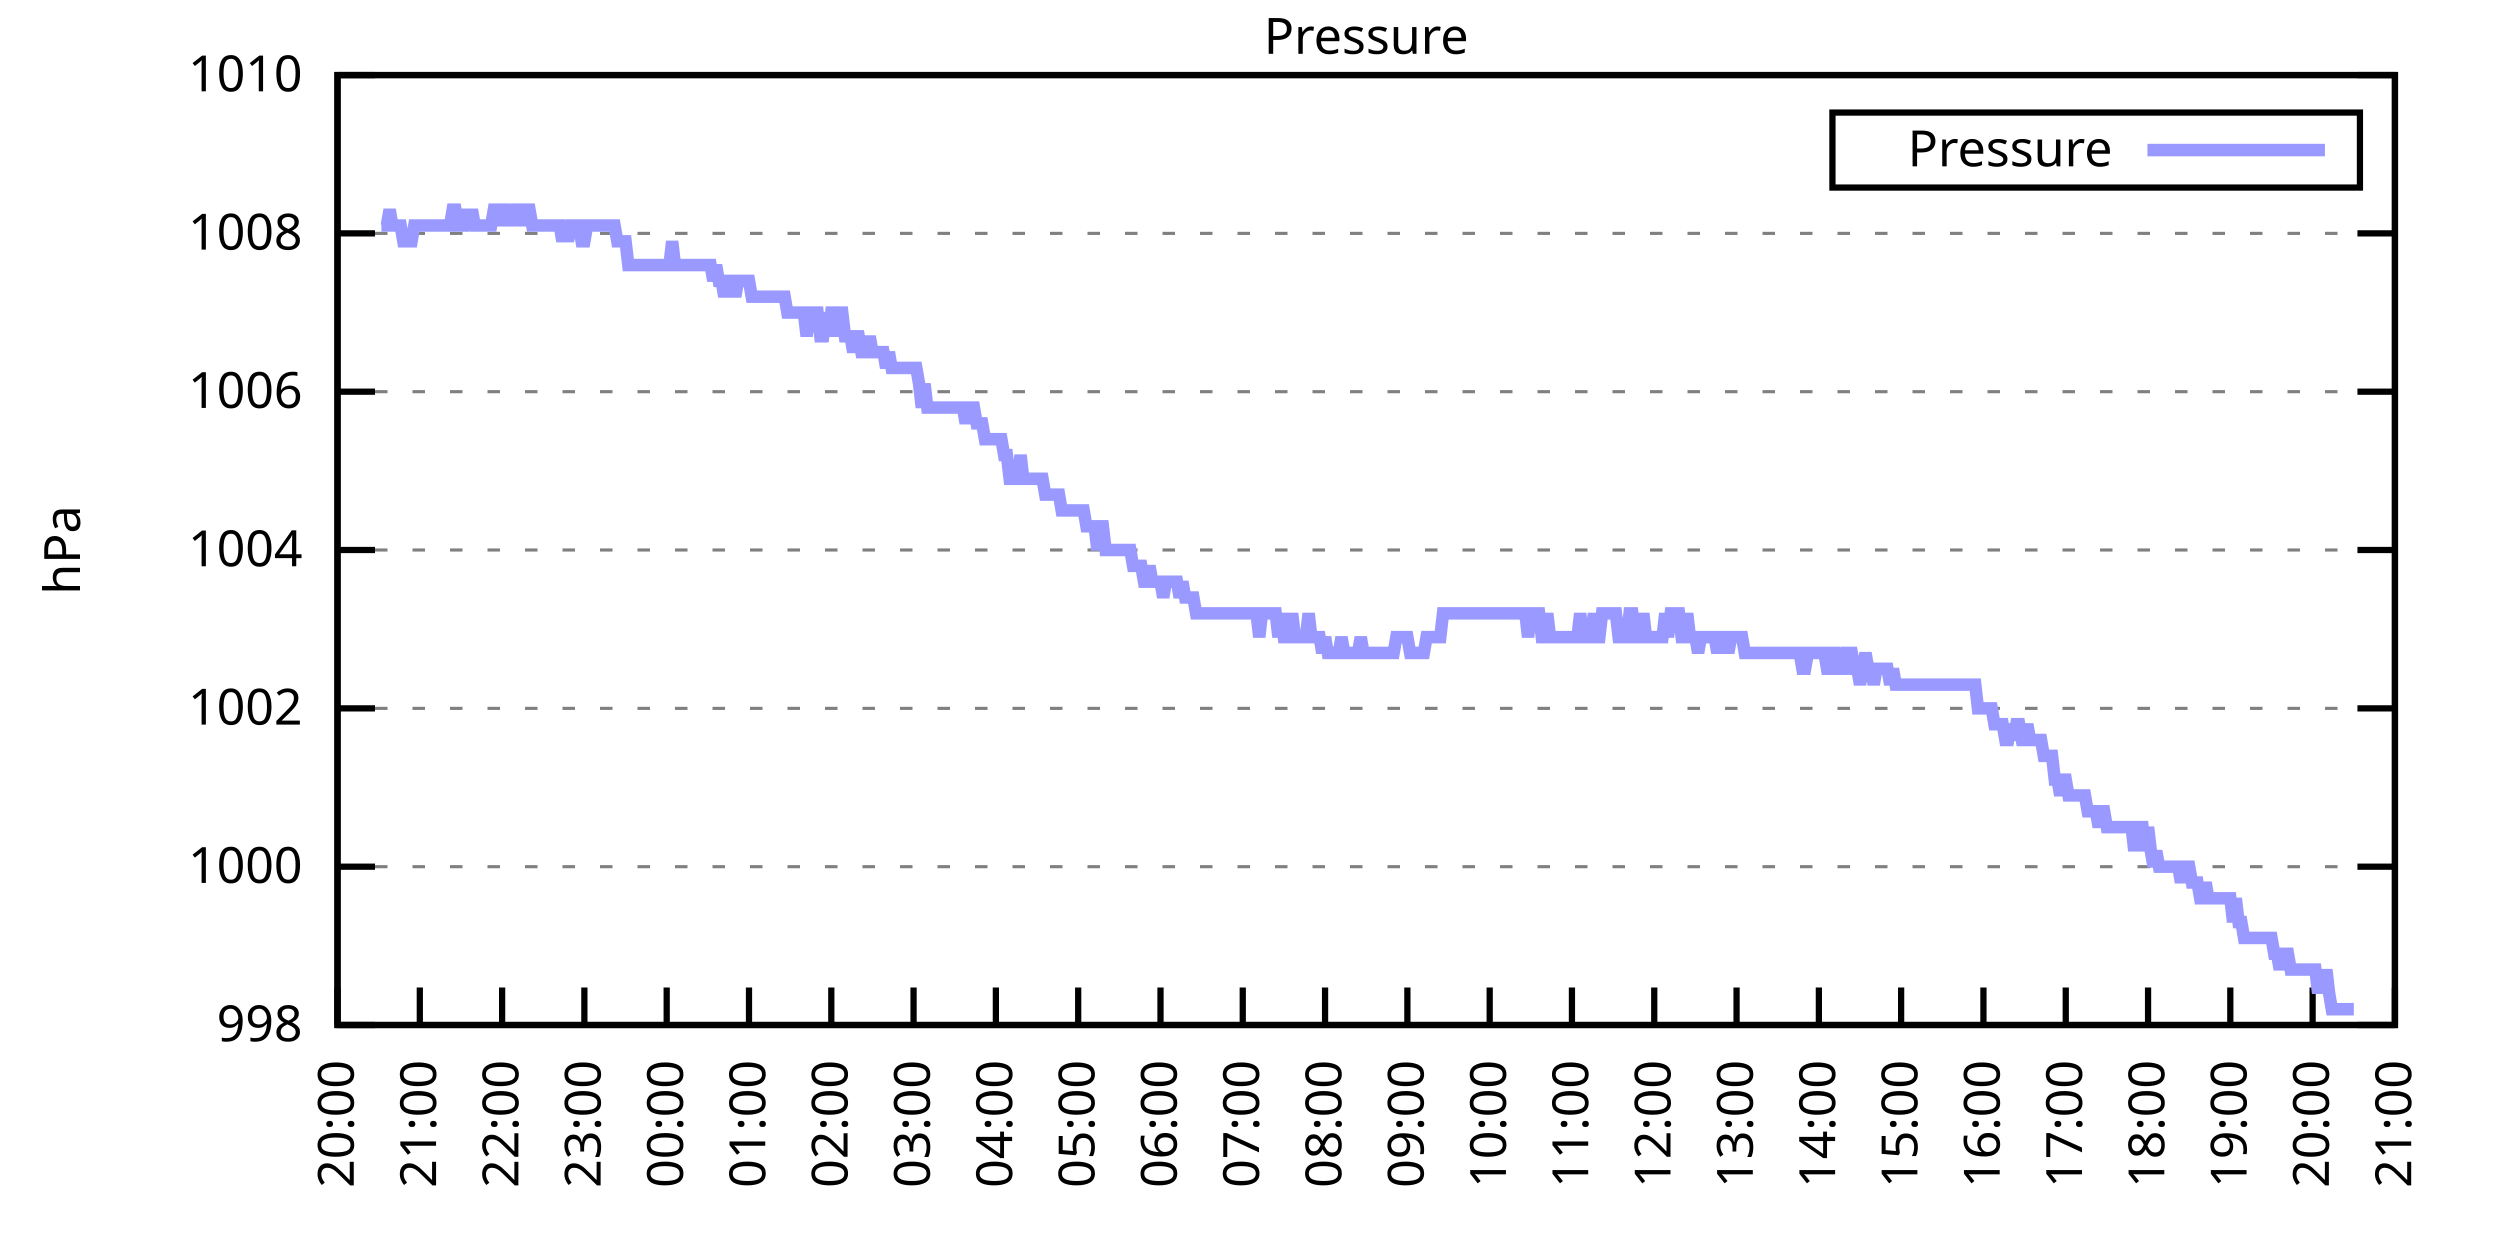
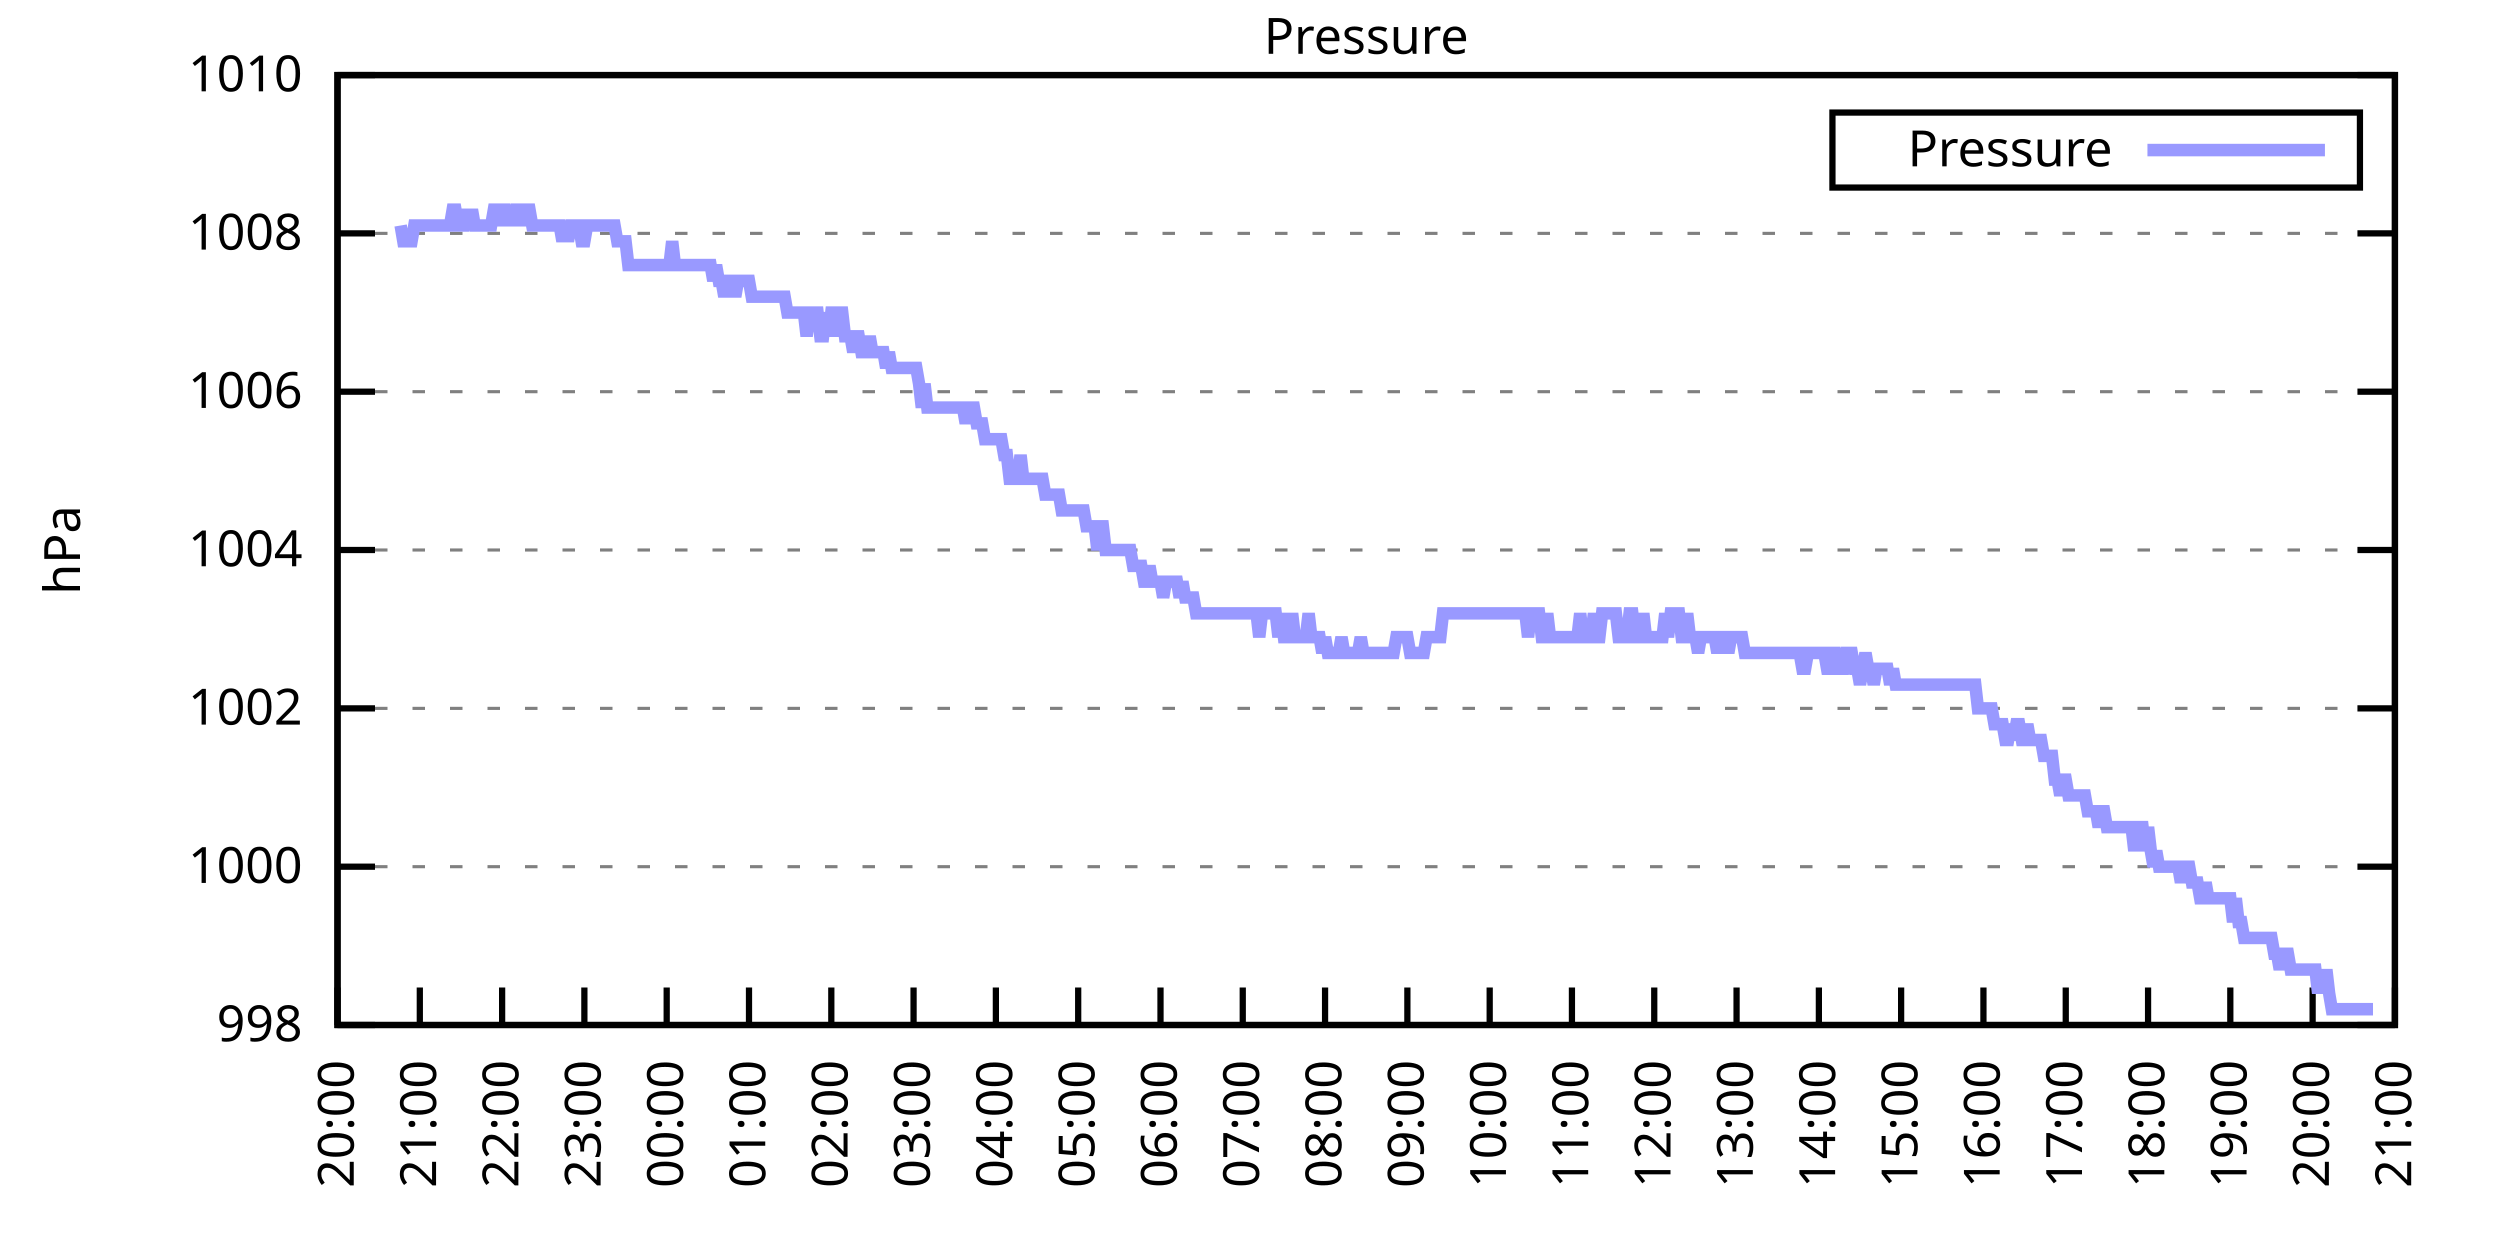
<svg xmlns="http://www.w3.org/2000/svg" xmlns:xlink="http://www.w3.org/1999/xlink" width="400" height="200" viewBox="0 0 400 200">
  <g id="gnuplot_canvas">
    <rect x="0" y="0" width="400" height="200" fill="none" />
    <defs>
      <circle id="gpDot" r="0.5" stroke-width="0.5" stroke="currentColor" />
      <path id="gpPt0" stroke-width="0.333" stroke="currentColor" d="M-1,0 h2 M0,-1 v2" />
      <path id="gpPt1" stroke-width="0.333" stroke="currentColor" d="M-1,-1 L1,1 M1,-1 L-1,1" />
      <path id="gpPt2" stroke-width="0.333" stroke="currentColor" d="M-1,0 L1,0 M0,-1 L0,1 M-1,-1 L1,1 M-1,1 L1,-1" />
      <rect id="gpPt3" stroke-width="0.333" stroke="currentColor" x="-1" y="-1" width="2" height="2" />
      <rect id="gpPt4" stroke-width="0.333" stroke="currentColor" fill="currentColor" x="-1" y="-1" width="2" height="2" />
      <circle id="gpPt5" stroke-width="0.333" stroke="currentColor" cx="0" cy="0" r="1" />
      <use xlink:href="#gpPt5" id="gpPt6" fill="currentColor" stroke="none" />
      <path id="gpPt7" stroke-width="0.333" stroke="currentColor" d="M0,-1.33 L-1.33,0.67 L1.33,0.67 z" />
      <use xlink:href="#gpPt7" id="gpPt8" fill="currentColor" stroke="none" />
      <use xlink:href="#gpPt7" id="gpPt9" stroke="currentColor" transform="rotate(180)" />
      <use xlink:href="#gpPt9" id="gpPt10" fill="currentColor" stroke="none" />
      <use xlink:href="#gpPt3" id="gpPt11" stroke="currentColor" transform="rotate(45)" />
      <use xlink:href="#gpPt11" id="gpPt12" fill="currentColor" stroke="none" />
      <path id="gpPt13" stroke-width="0.333" stroke="currentColor" d="M0,1.330 L1.265,0.411 L0.782,-1.067 L-0.782,-1.076 L-1.265,0.411 z" />
      <use xlink:href="#gpPt13" id="gpPt14" fill="currentColor" stroke="none" />
      <filter id="textbox" filterUnits="objectBoundingBox" x="0" y="0" height="1" width="1">
        <feFlood flood-color="white" flood-opacity="1" result="bgnd" />
        <feComposite in="SourceGraphic" in2="bgnd" operator="atop" />
      </filter>
      <filter id="greybox" filterUnits="objectBoundingBox" x="0" y="0" height="1" width="1">
        <feFlood flood-color="lightgrey" flood-opacity="1" result="grey" />
        <feComposite in="SourceGraphic" in2="grey" operator="atop" />
      </filter>
    </defs>
    <g fill="none" color="white" stroke="currentColor" stroke-width="1.00" stroke-linecap="butt" stroke-linejoin="miter">
</g>
    <g fill="none" color="black" stroke="currentColor" stroke-width="1.00" stroke-linecap="butt" stroke-linejoin="miter">
      <g stroke="none" shape-rendering="crispEdges">
        <polygon fill="rgb(255, 255, 255)" points="54.00,164.00 383.18,164.00 383.18,12.02 54.00,12.02 " />
      </g>
    </g>
    <g fill="none" color="black" stroke="currentColor" stroke-width="1.00" stroke-linecap="butt" stroke-linejoin="miter">
</g>
    <g fill="none" color="black" stroke="black" stroke-width="0.50" stroke-linecap="butt" stroke-linejoin="miter">
</g>
    <g fill="none" color="gray" stroke="currentColor" stroke-width="0.50" stroke-linecap="butt" stroke-linejoin="miter">
      <path stroke="gray" stroke-dasharray="2,4" class="gridline" d="M54.00,164.00 L383.19,164.00  " />
    </g>
    <g fill="none" color="gray" stroke="gray" stroke-width="1.00" stroke-linecap="butt" stroke-linejoin="miter">
</g>
    <g fill="none" color="black" stroke="currentColor" stroke-width="1.00" stroke-linecap="butt" stroke-linejoin="miter">
      <path stroke="black" d="M54.00,164.00 L60.00,164.00 M383.19,164.00 L377.19,164.00  " />
      <g transform="translate(48.40,166.60)" stroke="none" fill="black" font-family="Sans" font-size="8.00" text-anchor="end">
        <text>
          <tspan font-family="Sans"> 998</tspan>
        </text>
      </g>
    </g>
    <g fill="none" color="black" stroke="currentColor" stroke-width="1.00" stroke-linecap="butt" stroke-linejoin="miter">
</g>
    <g fill="none" color="black" stroke="black" stroke-width="0.50" stroke-linecap="butt" stroke-linejoin="miter">
</g>
    <g fill="none" color="gray" stroke="currentColor" stroke-width="0.50" stroke-linecap="butt" stroke-linejoin="miter">
      <path stroke="gray" stroke-dasharray="2,4" class="gridline" d="M54.00,138.67 L383.19,138.67  " />
    </g>
    <g fill="none" color="gray" stroke="gray" stroke-width="1.00" stroke-linecap="butt" stroke-linejoin="miter">
</g>
    <g fill="none" color="black" stroke="currentColor" stroke-width="1.00" stroke-linecap="butt" stroke-linejoin="miter">
      <path stroke="black" d="M54.00,138.67 L60.00,138.67 M383.19,138.67 L377.19,138.67  " />
      <g transform="translate(48.40,141.27)" stroke="none" fill="black" font-family="Sans" font-size="8.00" text-anchor="end">
        <text>
          <tspan font-family="Sans"> 1000</tspan>
        </text>
      </g>
    </g>
    <g fill="none" color="black" stroke="currentColor" stroke-width="1.00" stroke-linecap="butt" stroke-linejoin="miter">
</g>
    <g fill="none" color="black" stroke="black" stroke-width="0.50" stroke-linecap="butt" stroke-linejoin="miter">
</g>
    <g fill="none" color="gray" stroke="currentColor" stroke-width="0.50" stroke-linecap="butt" stroke-linejoin="miter">
      <path stroke="gray" stroke-dasharray="2,4" class="gridline" d="M54.00,113.34 L383.19,113.34  " />
    </g>
    <g fill="none" color="gray" stroke="gray" stroke-width="1.00" stroke-linecap="butt" stroke-linejoin="miter">
</g>
    <g fill="none" color="black" stroke="currentColor" stroke-width="1.00" stroke-linecap="butt" stroke-linejoin="miter">
      <path stroke="black" d="M54.00,113.34 L60.00,113.34 M383.19,113.34 L377.19,113.34  " />
      <g transform="translate(48.40,115.94)" stroke="none" fill="black" font-family="Sans" font-size="8.00" text-anchor="end">
        <text>
          <tspan font-family="Sans"> 1002</tspan>
        </text>
      </g>
    </g>
    <g fill="none" color="black" stroke="currentColor" stroke-width="1.00" stroke-linecap="butt" stroke-linejoin="miter">
</g>
    <g fill="none" color="black" stroke="black" stroke-width="0.50" stroke-linecap="butt" stroke-linejoin="miter">
</g>
    <g fill="none" color="gray" stroke="currentColor" stroke-width="0.50" stroke-linecap="butt" stroke-linejoin="miter">
      <path stroke="gray" stroke-dasharray="2,4" class="gridline" d="M54.00,88.00 L383.19,88.00  " />
    </g>
    <g fill="none" color="gray" stroke="gray" stroke-width="1.00" stroke-linecap="butt" stroke-linejoin="miter">
</g>
    <g fill="none" color="black" stroke="currentColor" stroke-width="1.00" stroke-linecap="butt" stroke-linejoin="miter">
      <path stroke="black" d="M54.00,88.00 L60.00,88.00 M383.19,88.00 L377.19,88.00  " />
      <g transform="translate(48.40,90.60)" stroke="none" fill="black" font-family="Sans" font-size="8.00" text-anchor="end">
        <text>
          <tspan font-family="Sans"> 1004</tspan>
        </text>
      </g>
    </g>
    <g fill="none" color="black" stroke="currentColor" stroke-width="1.00" stroke-linecap="butt" stroke-linejoin="miter">
</g>
    <g fill="none" color="black" stroke="black" stroke-width="0.50" stroke-linecap="butt" stroke-linejoin="miter">
</g>
    <g fill="none" color="gray" stroke="currentColor" stroke-width="0.50" stroke-linecap="butt" stroke-linejoin="miter">
      <path stroke="gray" stroke-dasharray="2,4" class="gridline" d="M54.00,62.67 L383.19,62.67  " />
    </g>
    <g fill="none" color="gray" stroke="gray" stroke-width="1.00" stroke-linecap="butt" stroke-linejoin="miter">
</g>
    <g fill="none" color="black" stroke="currentColor" stroke-width="1.00" stroke-linecap="butt" stroke-linejoin="miter">
      <path stroke="black" d="M54.00,62.67 L60.00,62.67 M383.19,62.67 L377.19,62.67  " />
      <g transform="translate(48.40,65.27)" stroke="none" fill="black" font-family="Sans" font-size="8.00" text-anchor="end">
        <text>
          <tspan font-family="Sans"> 1006</tspan>
        </text>
      </g>
    </g>
    <g fill="none" color="black" stroke="currentColor" stroke-width="1.00" stroke-linecap="butt" stroke-linejoin="miter">
</g>
    <g fill="none" color="black" stroke="black" stroke-width="0.50" stroke-linecap="butt" stroke-linejoin="miter">
</g>
    <g fill="none" color="gray" stroke="currentColor" stroke-width="0.50" stroke-linecap="butt" stroke-linejoin="miter">
      <path stroke="gray" stroke-dasharray="2,4" class="gridline" d="M54.00,37.34 L383.19,37.34  " />
    </g>
    <g fill="none" color="gray" stroke="gray" stroke-width="1.00" stroke-linecap="butt" stroke-linejoin="miter">
</g>
    <g fill="none" color="black" stroke="currentColor" stroke-width="1.00" stroke-linecap="butt" stroke-linejoin="miter">
      <path stroke="black" d="M54.00,37.34 L60.00,37.34 M383.19,37.34 L377.19,37.34  " />
      <g transform="translate(48.40,39.94)" stroke="none" fill="black" font-family="Sans" font-size="8.00" text-anchor="end">
        <text>
          <tspan font-family="Sans"> 1008</tspan>
        </text>
      </g>
    </g>
    <g fill="none" color="black" stroke="currentColor" stroke-width="1.00" stroke-linecap="butt" stroke-linejoin="miter">
</g>
    <g fill="none" color="black" stroke="black" stroke-width="0.50" stroke-linecap="butt" stroke-linejoin="miter">
</g>
    <g fill="none" color="gray" stroke="currentColor" stroke-width="0.50" stroke-linecap="butt" stroke-linejoin="miter">
      <path stroke="gray" stroke-dasharray="2,4" class="gridline" d="M54.00,12.01 L383.19,12.01  " />
    </g>
    <g fill="none" color="gray" stroke="gray" stroke-width="1.00" stroke-linecap="butt" stroke-linejoin="miter">
</g>
    <g fill="none" color="black" stroke="currentColor" stroke-width="1.00" stroke-linecap="butt" stroke-linejoin="miter">
      <path stroke="black" d="M54.00,12.01 L60.00,12.01 M383.19,12.01 L377.19,12.01  " />
      <g transform="translate(48.40,14.61)" stroke="none" fill="black" font-family="Sans" font-size="8.00" text-anchor="end">
        <text>
          <tspan font-family="Sans"> 1010</tspan>
        </text>
      </g>
    </g>
    <g fill="none" color="black" stroke="currentColor" stroke-width="1.00" stroke-linecap="butt" stroke-linejoin="miter">
      <path stroke="black" d="M54.00,164.00 L54.00,158.00  " />
      <g transform="translate(56.60,169.60) rotate(270.00)" stroke="none" fill="black" font-family="Sans" font-size="8.00" text-anchor="end">
        <text>
          <tspan font-family="Sans">20:00</tspan>
        </text>
      </g>
    </g>
    <g fill="none" color="black" stroke="currentColor" stroke-width="1.00" stroke-linecap="butt" stroke-linejoin="miter">
      <path stroke="black" d="M67.17,164.00 L67.17,158.00  " />
      <g transform="translate(69.77,169.60) rotate(270.00)" stroke="none" fill="black" font-family="Sans" font-size="8.00" text-anchor="end">
        <text>
          <tspan font-family="Sans">21:00</tspan>
        </text>
      </g>
    </g>
    <g fill="none" color="black" stroke="currentColor" stroke-width="1.00" stroke-linecap="butt" stroke-linejoin="miter">
      <path stroke="black" d="M80.34,164.00 L80.34,158.00  " />
      <g transform="translate(82.94,169.60) rotate(270.00)" stroke="none" fill="black" font-family="Sans" font-size="8.00" text-anchor="end">
        <text>
          <tspan font-family="Sans">22:00</tspan>
        </text>
      </g>
    </g>
    <g fill="none" color="black" stroke="currentColor" stroke-width="1.00" stroke-linecap="butt" stroke-linejoin="miter">
      <path stroke="black" d="M93.50,164.00 L93.50,158.00  " />
      <g transform="translate(96.10,169.60) rotate(270.00)" stroke="none" fill="black" font-family="Sans" font-size="8.00" text-anchor="end">
        <text>
          <tspan font-family="Sans">23:00</tspan>
        </text>
      </g>
    </g>
    <g fill="none" color="black" stroke="currentColor" stroke-width="1.00" stroke-linecap="butt" stroke-linejoin="miter">
      <path stroke="black" d="M106.67,164.00 L106.67,158.00  " />
      <g transform="translate(109.27,169.60) rotate(270.00)" stroke="none" fill="black" font-family="Sans" font-size="8.00" text-anchor="end">
        <text>
          <tspan font-family="Sans">00:00</tspan>
        </text>
      </g>
    </g>
    <g fill="none" color="black" stroke="currentColor" stroke-width="1.00" stroke-linecap="butt" stroke-linejoin="miter">
      <path stroke="black" d="M119.84,164.00 L119.84,158.00  " />
      <g transform="translate(122.44,169.60) rotate(270.00)" stroke="none" fill="black" font-family="Sans" font-size="8.00" text-anchor="end">
        <text>
          <tspan font-family="Sans">01:00</tspan>
        </text>
      </g>
    </g>
    <g fill="none" color="black" stroke="currentColor" stroke-width="1.00" stroke-linecap="butt" stroke-linejoin="miter">
      <path stroke="black" d="M133.01,164.00 L133.01,158.00  " />
      <g transform="translate(135.61,169.60) rotate(270.00)" stroke="none" fill="black" font-family="Sans" font-size="8.00" text-anchor="end">
        <text>
          <tspan font-family="Sans">02:00</tspan>
        </text>
      </g>
    </g>
    <g fill="none" color="black" stroke="currentColor" stroke-width="1.00" stroke-linecap="butt" stroke-linejoin="miter">
      <path stroke="black" d="M146.17,164.00 L146.17,158.00  " />
      <g transform="translate(148.77,169.60) rotate(270.00)" stroke="none" fill="black" font-family="Sans" font-size="8.00" text-anchor="end">
        <text>
          <tspan font-family="Sans">03:00</tspan>
        </text>
      </g>
    </g>
    <g fill="none" color="black" stroke="currentColor" stroke-width="1.00" stroke-linecap="butt" stroke-linejoin="miter">
      <path stroke="black" d="M159.34,164.00 L159.34,158.00  " />
      <g transform="translate(161.94,169.60) rotate(270.00)" stroke="none" fill="black" font-family="Sans" font-size="8.00" text-anchor="end">
        <text>
          <tspan font-family="Sans">04:00</tspan>
        </text>
      </g>
    </g>
    <g fill="none" color="black" stroke="currentColor" stroke-width="1.00" stroke-linecap="butt" stroke-linejoin="miter">
      <path stroke="black" d="M172.51,164.00 L172.51,158.00  " />
      <g transform="translate(175.11,169.60) rotate(270.00)" stroke="none" fill="black" font-family="Sans" font-size="8.00" text-anchor="end">
        <text>
          <tspan font-family="Sans">05:00</tspan>
        </text>
      </g>
    </g>
    <g fill="none" color="black" stroke="currentColor" stroke-width="1.00" stroke-linecap="butt" stroke-linejoin="miter">
      <path stroke="black" d="M185.68,164.00 L185.68,158.00  " />
      <g transform="translate(188.28,169.60) rotate(270.00)" stroke="none" fill="black" font-family="Sans" font-size="8.00" text-anchor="end">
        <text>
          <tspan font-family="Sans">06:00</tspan>
        </text>
      </g>
    </g>
    <g fill="none" color="black" stroke="currentColor" stroke-width="1.00" stroke-linecap="butt" stroke-linejoin="miter">
      <path stroke="black" d="M198.84,164.00 L198.84,158.00  " />
      <g transform="translate(201.44,169.60) rotate(270.00)" stroke="none" fill="black" font-family="Sans" font-size="8.00" text-anchor="end">
        <text>
          <tspan font-family="Sans">07:00</tspan>
        </text>
      </g>
    </g>
    <g fill="none" color="black" stroke="currentColor" stroke-width="1.00" stroke-linecap="butt" stroke-linejoin="miter">
      <path stroke="black" d="M212.01,164.00 L212.01,158.00  " />
      <g transform="translate(214.61,169.60) rotate(270.00)" stroke="none" fill="black" font-family="Sans" font-size="8.00" text-anchor="end">
        <text>
          <tspan font-family="Sans">08:00</tspan>
        </text>
      </g>
    </g>
    <g fill="none" color="black" stroke="currentColor" stroke-width="1.00" stroke-linecap="butt" stroke-linejoin="miter">
      <path stroke="black" d="M225.18,164.00 L225.18,158.00  " />
      <g transform="translate(227.78,169.60) rotate(270.00)" stroke="none" fill="black" font-family="Sans" font-size="8.00" text-anchor="end">
        <text>
          <tspan font-family="Sans">09:00</tspan>
        </text>
      </g>
    </g>
    <g fill="none" color="black" stroke="currentColor" stroke-width="1.00" stroke-linecap="butt" stroke-linejoin="miter">
      <path stroke="black" d="M238.35,164.00 L238.35,158.00  " />
      <g transform="translate(240.95,169.60) rotate(270.00)" stroke="none" fill="black" font-family="Sans" font-size="8.00" text-anchor="end">
        <text>
          <tspan font-family="Sans">10:00</tspan>
        </text>
      </g>
    </g>
    <g fill="none" color="black" stroke="currentColor" stroke-width="1.00" stroke-linecap="butt" stroke-linejoin="miter">
      <path stroke="black" d="M251.51,164.00 L251.51,158.00  " />
      <g transform="translate(254.11,169.60) rotate(270.00)" stroke="none" fill="black" font-family="Sans" font-size="8.00" text-anchor="end">
        <text>
          <tspan font-family="Sans">11:00</tspan>
        </text>
      </g>
    </g>
    <g fill="none" color="black" stroke="currentColor" stroke-width="1.00" stroke-linecap="butt" stroke-linejoin="miter">
      <path stroke="black" d="M264.68,164.00 L264.68,158.00  " />
      <g transform="translate(267.28,169.60) rotate(270.00)" stroke="none" fill="black" font-family="Sans" font-size="8.00" text-anchor="end">
        <text>
          <tspan font-family="Sans">12:00</tspan>
        </text>
      </g>
    </g>
    <g fill="none" color="black" stroke="currentColor" stroke-width="1.00" stroke-linecap="butt" stroke-linejoin="miter">
      <path stroke="black" d="M277.85,164.00 L277.85,158.00  " />
      <g transform="translate(280.45,169.60) rotate(270.00)" stroke="none" fill="black" font-family="Sans" font-size="8.00" text-anchor="end">
        <text>
          <tspan font-family="Sans">13:00</tspan>
        </text>
      </g>
    </g>
    <g fill="none" color="black" stroke="currentColor" stroke-width="1.00" stroke-linecap="butt" stroke-linejoin="miter">
      <path stroke="black" d="M291.02,164.00 L291.02,158.00  " />
      <g transform="translate(293.62,169.60) rotate(270.00)" stroke="none" fill="black" font-family="Sans" font-size="8.00" text-anchor="end">
        <text>
          <tspan font-family="Sans">14:00</tspan>
        </text>
      </g>
    </g>
    <g fill="none" color="black" stroke="currentColor" stroke-width="1.00" stroke-linecap="butt" stroke-linejoin="miter">
      <path stroke="black" d="M304.18,164.00 L304.18,158.00  " />
      <g transform="translate(306.78,169.60) rotate(270.00)" stroke="none" fill="black" font-family="Sans" font-size="8.00" text-anchor="end">
        <text>
          <tspan font-family="Sans">15:00</tspan>
        </text>
      </g>
    </g>
    <g fill="none" color="black" stroke="currentColor" stroke-width="1.00" stroke-linecap="butt" stroke-linejoin="miter">
      <path stroke="black" d="M317.35,164.00 L317.35,158.00  " />
      <g transform="translate(319.95,169.60) rotate(270.00)" stroke="none" fill="black" font-family="Sans" font-size="8.00" text-anchor="end">
        <text>
          <tspan font-family="Sans">16:00</tspan>
        </text>
      </g>
    </g>
    <g fill="none" color="black" stroke="currentColor" stroke-width="1.00" stroke-linecap="butt" stroke-linejoin="miter">
      <path stroke="black" d="M330.52,164.00 L330.52,158.00  " />
      <g transform="translate(333.12,169.60) rotate(270.00)" stroke="none" fill="black" font-family="Sans" font-size="8.00" text-anchor="end">
        <text>
          <tspan font-family="Sans">17:00</tspan>
        </text>
      </g>
    </g>
    <g fill="none" color="black" stroke="currentColor" stroke-width="1.00" stroke-linecap="butt" stroke-linejoin="miter">
      <path stroke="black" d="M343.69,164.00 L343.69,158.00  " />
      <g transform="translate(346.29,169.60) rotate(270.00)" stroke="none" fill="black" font-family="Sans" font-size="8.00" text-anchor="end">
        <text>
          <tspan font-family="Sans">18:00</tspan>
        </text>
      </g>
    </g>
    <g fill="none" color="black" stroke="currentColor" stroke-width="1.00" stroke-linecap="butt" stroke-linejoin="miter">
      <path stroke="black" d="M356.85,164.00 L356.85,158.00  " />
      <g transform="translate(359.45,169.60) rotate(270.00)" stroke="none" fill="black" font-family="Sans" font-size="8.00" text-anchor="end">
        <text>
          <tspan font-family="Sans">19:00</tspan>
        </text>
      </g>
    </g>
    <g fill="none" color="black" stroke="currentColor" stroke-width="1.00" stroke-linecap="butt" stroke-linejoin="miter">
      <path stroke="black" d="M370.02,164.00 L370.02,158.00  " />
      <g transform="translate(372.62,169.60) rotate(270.00)" stroke="none" fill="black" font-family="Sans" font-size="8.00" text-anchor="end">
        <text>
          <tspan font-family="Sans">20:00</tspan>
        </text>
      </g>
    </g>
    <g fill="none" color="black" stroke="currentColor" stroke-width="1.00" stroke-linecap="butt" stroke-linejoin="miter">
      <path stroke="black" d="M383.19,164.00 L383.19,158.00  " />
      <g transform="translate(385.79,169.60) rotate(270.00)" stroke="none" fill="black" font-family="Sans" font-size="8.00" text-anchor="end">
        <text>
          <tspan font-family="Sans">21:00</tspan>
        </text>
      </g>
    </g>
    <g fill="none" color="black" stroke="currentColor" stroke-width="1.00" stroke-linecap="butt" stroke-linejoin="miter">
</g>
    <g fill="none" color="black" stroke="currentColor" stroke-width="1.00" stroke-linecap="butt" stroke-linejoin="miter">
      <path stroke="black" d="M54.00,12.01 L54.00,164.00 L383.19,164.00 L383.19,12.01 L54.00,12.01 Z  " />
    </g>
    <g fill="none" color="black" stroke="currentColor" stroke-width="1.00" stroke-linecap="butt" stroke-linejoin="miter">
</g>
    <g fill="none" color="black" stroke="currentColor" stroke-width="1.00" stroke-linecap="butt" stroke-linejoin="miter">
      <path stroke="black" d="M293.19,30.01 L293.19,18.01 L377.59,18.01 L377.59,30.01 L293.19,30.01 Z  " />
    </g>
    <g id="Pressure_plot_1">
      <g fill="none" color="white" stroke="black" stroke-width="2.00" stroke-linecap="butt" stroke-linejoin="miter">
</g>
      <g fill="none" color="black" stroke="currentColor" stroke-width="2.00" stroke-linecap="butt" stroke-linejoin="miter">
        <g transform="translate(337.99,26.61)" stroke="none" fill="black" font-family="Sans" font-size="8.00" text-anchor="end">
          <text>
            <tspan font-family="Sans">Pressure</tspan>
          </text>
        </g>
      </g>
      <g fill="none" color="black" stroke="currentColor" stroke-width="2.00" stroke-linecap="butt" stroke-linejoin="miter">
-         <path stroke="rgb(153, 153, 255)" d="M343.59,24.01 L371.99,24.01 M61.02,36.08 L61.46,36.08 L61.90,36.08 L62.34,33.54 L62.78,36.08 L63.22,36.08   L63.66,36.08 L64.10,36.08 L64.53,38.61 L64.97,38.61 L65.41,38.61 L65.85,38.61 L66.29,36.08 L66.73,36.08   L67.17,36.08 L67.61,36.08 L68.05,36.08 L68.48,36.08 L68.92,36.08 L69.36,36.08 L69.80,36.08 L70.24,36.08   L70.68,36.08 L71.12,36.08 L71.56,36.08 L72.00,36.08 L72.43,33.54 L72.87,33.54 L73.31,36.08 L73.75,36.08   L74.19,36.08 L74.63,33.54 L75.07,36.08 L75.51,33.54 L75.95,36.08 L76.38,36.08 L76.82,36.08 L77.26,36.08   L77.70,36.08 L78.14,36.08 L78.58,36.08 L79.02,33.54 L79.46,33.54 L79.90,36.08 L80.34,33.54 L80.77,33.54   L81.21,36.08 L81.65,33.54 L82.09,36.08 L82.53,33.54 L82.97,33.54 L83.41,36.08 L83.85,33.54 L84.29,33.54   L84.72,33.54 L85.16,36.08 L85.60,36.08 L86.04,36.08 L86.48,36.08 L86.92,36.08 L87.36,36.08 L87.80,36.08   L88.24,36.08 L88.67,36.08 L89.11,36.08 L89.55,36.08 L89.99,38.61 L90.43,36.08 L90.87,38.61 L91.31,36.08   L91.75,36.08 L92.19,36.08 L92.62,36.08 L93.06,38.61 L93.50,38.61 L93.94,36.08 L94.38,36.08 L94.82,36.08   L95.26,36.08 L95.70,36.08 L96.14,36.08 L96.58,36.08 L97.01,36.08 L97.45,36.08 L97.89,36.08 L98.33,36.08   L98.77,38.61 L99.21,38.61 L99.65,38.61 L100.09,38.61 L100.53,42.41 L100.96,42.41 L101.40,42.41 L101.84,42.41   L102.28,42.41 L102.72,42.41 L103.16,42.41 L103.60,42.41 L104.04,42.41 L104.48,42.41 L104.91,42.41 L105.35,42.41   L105.79,42.41 L106.23,42.41 L106.67,42.41 L107.11,42.41 L107.55,38.61 L107.99,42.41 L108.43,42.41 L108.87,42.41   L109.30,42.41 L109.74,42.41 L110.18,42.41 L110.62,42.41 L111.06,42.41 L111.50,42.41 L111.94,42.41 L112.38,42.41   L112.82,42.41 L113.25,42.41 L113.69,42.41 L114.13,44.94 L114.57,42.41 L115.01,44.94 L115.45,44.94 L115.89,47.47   L116.33,44.94 L116.77,44.94 L117.20,44.94 L117.64,47.47 L118.08,44.94 L118.52,44.94 L118.96,44.94 L119.40,44.94   L119.84,44.94 L120.28,47.47 L120.72,47.47 L121.15,47.47 L121.59,47.47 L122.03,47.47 L122.47,47.47 L122.91,47.47   L123.35,47.47 L123.79,47.47 L124.23,47.47 L124.67,47.47 L125.11,47.47 L125.54,47.47 L125.98,50.01 L126.42,50.01   L126.86,50.01 L127.30,50.01 L127.74,50.01 L128.18,50.01 L128.62,50.01 L129.06,53.81 L129.49,50.01 L129.93,50.01   L130.37,50.01 L130.81,50.01 L131.25,53.81 L131.69,53.81 L132.13,50.01 L132.57,53.81 L133.01,50.01 L133.44,50.01   L133.88,53.81 L134.32,50.01 L134.76,50.01 L135.20,53.81 L135.64,53.81 L136.08,53.81 L136.52,56.34 L136.96,53.81   L137.39,53.81 L137.83,56.34 L138.27,56.34 L138.71,56.34 L139.15,53.81 L139.59,56.34 L140.03,56.34 L140.47,56.34   L140.91,56.34 L141.35,56.34 L141.78,58.87 L142.22,56.34 L142.66,58.87 L143.10,58.87 L143.54,58.87 L143.98,58.87   L144.42,58.87 L144.86,58.87 L145.30,58.87 L145.73,58.87 L146.17,58.87 L146.61,58.87 L147.05,61.41 L147.49,65.21   L147.93,61.41 L148.37,65.21 L148.81,65.21 L149.25,65.21 L149.68,65.21 L150.12,65.21 L150.56,65.21 L151.00,65.21   L151.44,65.21 L151.88,65.21 L152.32,65.21 L152.76,65.21 L153.20,65.21 L153.63,65.21 L154.07,65.21 L154.51,67.74   L154.95,65.21 L155.39,65.21 L155.83,65.21 L156.27,67.74 L156.71,67.74 L157.15,67.74 L157.59,70.27 L158.02,70.27   L158.46,70.27 L158.90,70.27 L159.34,70.27 L159.78,70.27 L160.22,70.27 L160.66,72.81 L161.10,72.81 L161.54,76.61   L161.97,76.61 L162.41,76.61 L162.85,76.61 L163.29,72.81 L163.73,76.61 L164.17,76.61 L164.61,76.61 L165.05,76.61   L165.49,76.61 L165.92,76.61 L166.36,76.61 L166.80,76.61 L167.24,79.14 L167.68,79.14 L168.12,79.14 L168.56,79.14   L169.00,79.14 L169.44,79.14 L169.87,81.67 L170.31,81.67 L170.75,81.67 L171.19,81.67 L171.63,81.67 L172.07,81.67   L172.51,81.67 L172.95,81.67 L173.39,81.67 L173.83,84.21 L174.26,84.21 L174.70,84.21 L175.14,84.21 L175.58,88.00   L176.02,84.21 L176.46,84.21 L176.90,88.00 L177.34,88.00 L177.78,88.00 L178.21,88.00 L178.65,88.00 L179.09,88.00   L179.53,88.00 L179.97,88.00 L180.41,88.00 L180.85,88.00 L181.29,90.54 L181.73,90.54 L182.16,90.54 L182.60,90.54   L183.04,93.07 L183.48,93.07 L183.92,90.54 L184.36,93.07 L184.80,93.07 L185.24,93.07 L185.68,93.07 L186.11,95.60   L186.55,93.07 L186.99,93.07 L187.43,93.07 L187.87,93.07 L188.31,93.07 L188.75,95.60 L189.19,93.07 L189.63,95.60   L190.07,95.60 L190.50,95.60 L190.94,95.60 L191.38,98.14 L191.82,98.14 L192.26,98.14 L192.70,98.14 L193.14,98.14   L193.58,98.14 L194.02,98.14 L194.45,98.14 L194.89,98.14 L195.33,98.14 L195.77,98.14 L196.21,98.14 L196.65,98.14   L197.09,98.14 L197.53,98.14 L197.97,98.14 L198.40,98.14 L198.84,98.14 L199.28,98.14 L199.72,98.14 L200.16,98.14   L200.60,98.14 L201.04,98.14 L201.48,101.94 L201.92,98.14 L202.35,98.14 L202.79,98.14 L203.23,98.14 L203.67,98.14   L204.11,98.14 L204.55,101.94 L204.99,98.14 L205.43,101.94 L205.87,101.94 L206.31,101.94 L206.74,98.14 L207.18,101.94   L207.62,101.94 L208.06,101.94 L208.50,101.94 L208.94,101.94 L209.38,98.14 L209.82,101.94 L210.26,101.94 L210.69,101.94   L211.13,101.94 L211.57,104.47 L212.01,101.94 L212.45,104.47 L212.89,104.47 L213.33,104.47 L213.77,104.47 L214.21,104.47   L214.64,101.94 L215.08,104.47 L215.52,104.47 L215.96,104.47 L216.40,104.47 L216.84,104.47 L217.28,104.47 L217.72,101.94   L218.16,104.47 L218.60,104.47 L219.03,104.47 L219.47,104.47 L219.91,104.47 L220.35,104.47 L220.79,104.47 L221.23,104.47   L221.67,104.47 L222.11,104.47 L222.55,104.47 L222.98,104.47 L223.42,101.94 L223.86,101.94 L224.30,101.94 L224.74,101.94   L225.18,101.94 L225.62,104.47 L226.06,104.47 L226.50,104.47 L226.93,104.47 L227.37,104.47 L227.81,104.47 L228.25,101.94   L228.69,101.94 L229.13,101.94 L229.57,101.94 L230.01,101.94 L230.45,101.94 L230.88,98.14 L231.32,98.14 L231.76,98.14   L232.20,98.14 L232.64,98.14 L233.08,98.14 L233.52,98.14 L233.96,98.14 L234.40,98.14 L234.84,98.14 L235.27,98.14   L235.71,98.14 L236.15,98.14 L236.59,98.14 L237.03,98.14 L237.47,98.14 L237.91,98.14 L238.35,98.14 L238.79,98.14   L239.22,98.14 L239.66,98.14 L240.10,98.14 L240.54,98.14 L240.98,98.14 L241.42,98.14 L241.86,98.14 L242.30,98.14   L242.74,98.14 L243.17,98.14 L243.61,98.14 L244.05,98.14 L244.49,101.94 L244.93,98.14 L245.37,98.14 L245.81,98.14   L246.25,98.14 L246.69,101.94 L247.12,101.94 L247.56,98.14 L248.00,101.94 L248.44,101.94 L248.88,101.94 L249.32,101.94   L249.76,101.94 L250.20,101.94 L250.64,101.94 L251.08,101.94 L251.51,101.94 L251.95,101.94 L252.39,101.94 L252.83,98.14   L253.27,101.94 L253.71,101.94 L254.15,101.94 L254.59,101.94 L255.03,98.14 L255.46,101.94 L255.90,101.94 L256.34,98.14   L256.78,98.14 L257.22,98.14 L257.66,98.14 L258.10,98.14 L258.54,98.14 L258.98,101.94 L259.41,101.94 L259.85,101.94   L260.29,101.94 L260.73,98.14 L261.17,98.14 L261.61,101.94 L262.05,101.94 L262.49,101.94 L262.93,98.14 L263.36,101.94   L263.80,101.94 L264.24,101.94 L264.68,101.94 L265.12,101.94 L265.56,101.94 L266.00,101.94 L266.44,98.14 L266.88,101.94   L267.32,98.14 L267.75,98.14 L268.19,98.14 L268.63,98.14 L269.07,101.94 L269.51,101.94 L269.95,98.14 L270.39,101.94   L270.83,101.94 L271.27,101.94 L271.70,104.47 L272.14,101.94 L272.58,101.94 L273.02,101.94 L273.46,101.94 L273.90,101.94   L274.34,101.94 L274.78,104.47 L275.22,101.94 L275.65,101.94 L276.09,101.94 L276.53,104.47 L276.97,101.94 L277.41,101.94   L277.85,101.94 L278.29,101.94 L278.73,101.94 L279.17,104.47 L279.60,104.47 L280.04,104.47 L280.48,104.47 L280.92,104.47   L281.36,104.47 L281.80,104.47 L282.24,104.47 L282.68,104.47 L283.12,104.47 L283.56,104.47 L283.99,104.47 L284.43,104.47   L284.87,104.47 L285.31,104.47 L285.75,104.47 L286.19,104.47 L286.63,104.47 L287.07,104.47 L287.51,104.47 L287.94,104.47   L288.38,107.00 L288.82,107.00 L289.26,104.47 L289.70,104.47 L290.14,104.47 L290.58,104.47 L291.02,104.47 L291.46,104.47   L291.89,104.47 L292.33,107.00 L292.77,107.00 L293.21,104.47 L293.65,104.47 L294.09,107.00 L294.53,107.00 L294.97,107.00   L295.41,104.47 L295.84,104.47 L296.28,104.47 L296.72,107.00 L297.16,107.00 L297.60,109.54 L298.04,107.00 L298.48,104.47   L298.92,107.00 L299.36,107.00 L299.80,109.54 L300.23,107.00 L300.67,107.00 L301.11,107.00 L301.55,107.00 L301.99,107.00   L302.43,109.54 L302.87,107.00 L303.31,109.54 L303.75,109.54 L304.18,109.54 L304.62,109.54 L305.06,109.54 L305.50,109.54   L305.94,109.54 L306.38,109.54 L306.82,109.54 L307.26,109.54 L307.70,109.54 L308.13,109.54 L308.57,109.54 L309.01,109.54   L309.45,109.54 L309.89,109.54 L310.33,109.54 L310.77,109.54 L311.21,109.54 L311.65,109.54 L312.08,109.54 L312.52,109.54   L312.96,109.54 L313.40,109.54 L313.84,109.54 L314.28,109.54 L314.72,109.54 L315.16,109.54 L315.60,109.54 L316.04,109.54   L316.47,113.34 L316.91,113.34 L317.35,113.34 L317.79,113.34 L318.23,113.34 L318.67,113.34 L319.11,115.87 L319.55,115.87   L319.99,115.87 L320.42,115.87 L320.86,118.40 L321.30,118.40 L321.74,115.87 L322.18,118.40 L322.62,115.87 L323.06,115.87   L323.50,118.40 L323.94,118.40 L324.37,115.87 L324.81,118.40 L325.25,118.40 L325.69,118.40 L326.13,118.40 L326.57,118.40   L327.01,120.94 L327.45,120.94 L327.89,120.94 L328.33,120.94 L328.76,124.74 L329.20,124.74 L329.64,127.27 L330.08,124.74   L330.52,124.74 L330.96,127.27 L331.40,127.27 L331.84,127.27 L332.28,127.27 L332.71,127.27 L333.15,127.27 L333.59,127.27   L334.03,129.80 L334.47,129.80 L334.91,129.80 L335.35,129.80 L335.79,132.34 L336.23,129.80 L336.66,129.80 L337.10,132.34   L337.54,132.34 L337.98,132.34 L338.42,132.34 L338.86,132.34 L339.30,132.34 L339.74,132.34 L340.18,132.34 L340.61,132.34   L341.05,132.34 L341.49,136.14 L341.93,132.34 L342.37,132.34 L342.81,132.34 L343.25,136.14 L343.69,132.34 L344.13,136.14   L344.57,138.67 L345.00,136.14 L345.44,138.67 L345.88,138.67 L346.32,138.67 L346.76,138.67 L347.20,138.67 L347.64,138.67   L348.08,138.67 L348.52,138.67 L348.95,141.20 L349.39,138.67 L349.83,138.67 L350.27,138.67 L350.71,141.20 L351.15,141.20   L351.59,141.20 L352.03,143.73 L352.47,143.73 L352.90,141.20 L353.34,143.73 L353.78,143.73 L354.22,143.73 L354.66,143.73   L355.10,143.73 L355.54,143.73 L355.98,143.73 L356.42,143.73 L356.85,143.73 L357.29,147.53 L357.73,143.73 L358.17,147.53   L358.61,147.53 L359.05,150.07 L359.49,150.07 L359.93,150.07 L360.37,150.07 L360.81,150.07 L361.24,150.07 L361.68,150.07   L362.12,150.07 L362.56,150.07 L363.00,150.07 L363.44,150.07 L363.88,152.60 L364.32,152.60 L364.76,155.13 L365.19,152.60   L365.63,152.60 L366.07,152.60 L366.51,155.13 L366.95,155.13 L367.39,155.13 L367.83,155.13 L368.27,155.13 L368.71,155.13   L369.14,155.13 L369.58,155.13 L370.02,155.13 L370.46,155.13 L370.90,158.93 L371.34,155.13 L371.78,158.93 L372.22,155.13   L372.66,158.93 L373.09,161.47 L373.53,161.47 L373.97,161.47 L374.41,161.47 L374.85,161.47 L375.29,161.47 L375.73,161.47   L376.17,161.47 L376.61,161.47  " />
+         <path stroke="rgb(153, 153, 255)" d="M343.59,24.01 L371.99,24.01 M64.10,36.08 L64.53,38.61 L64.97,38.61 L65.41,38.61 L65.85,38.61 L66.29,36.08   L66.73,36.08 L67.17,36.08 L67.61,36.08 L68.05,36.08 L68.48,36.08 L68.92,36.08 L69.36,36.08 L69.80,36.08   L70.24,36.08 L70.68,36.08 L71.12,36.08 L71.56,36.08 L72.00,36.08 L72.43,33.54 L72.87,33.54 L73.31,36.08   L73.75,36.08 L74.19,36.08 L74.63,33.54 L75.07,36.08 L75.51,33.54 L75.95,36.08 L76.38,36.08 L76.82,36.08   L77.26,36.08 L77.70,36.08 L78.14,36.08 L78.58,36.08 L79.02,33.54 L79.46,33.54 L79.90,36.08 L80.34,33.54   L80.77,33.54 L81.21,36.08 L81.65,33.54 L82.09,36.08 L82.53,33.54 L82.97,33.54 L83.41,36.08 L83.85,33.54   L84.29,33.54 L84.72,33.54 L85.16,36.08 L85.60,36.08 L86.04,36.08 L86.48,36.08 L86.92,36.08 L87.36,36.08   L87.80,36.08 L88.24,36.08 L88.67,36.08 L89.11,36.08 L89.55,36.08 L89.99,38.61 L90.43,36.08 L90.87,38.61   L91.31,36.08 L91.75,36.08 L92.19,36.08 L92.62,36.08 L93.06,38.61 L93.50,38.61 L93.94,36.08 L94.38,36.08   L94.82,36.08 L95.26,36.08 L95.70,36.08 L96.14,36.08 L96.58,36.08 L97.01,36.08 L97.45,36.08 L97.89,36.08   L98.33,36.08 L98.77,38.61 L99.21,38.61 L99.65,38.61 L100.09,38.61 L100.53,42.41 L100.96,42.41 L101.40,42.41   L101.84,42.41 L102.28,42.41 L102.72,42.41 L103.16,42.41 L103.60,42.41 L104.04,42.41 L104.48,42.41 L104.91,42.41   L105.35,42.41 L105.79,42.41 L106.23,42.41 L106.67,42.41 L107.11,42.41 L107.55,38.61 L107.99,42.41 L108.43,42.41   L108.87,42.41 L109.30,42.41 L109.74,42.41 L110.18,42.41 L110.62,42.41 L111.06,42.41 L111.50,42.41 L111.94,42.41   L112.38,42.41 L112.82,42.41 L113.25,42.41 L113.69,42.41 L114.13,44.94 L114.57,42.41 L115.01,44.94 L115.45,44.94   L115.89,47.47 L116.33,44.94 L116.77,44.94 L117.20,44.94 L117.64,47.47 L118.08,44.94 L118.52,44.94 L118.96,44.94   L119.40,44.94 L119.84,44.94 L120.28,47.47 L120.72,47.47 L121.15,47.47 L121.59,47.47 L122.03,47.47 L122.47,47.47   L122.91,47.47 L123.35,47.47 L123.79,47.47 L124.23,47.47 L124.67,47.47 L125.11,47.47 L125.54,47.47 L125.98,50.01   L126.42,50.01 L126.86,50.01 L127.30,50.01 L127.74,50.01 L128.18,50.01 L128.62,50.01 L129.06,53.81 L129.49,50.01   L129.93,50.01 L130.37,50.01 L130.81,50.01 L131.25,53.81 L131.69,53.81 L132.13,50.01 L132.57,53.81 L133.01,50.01   L133.44,50.01 L133.88,53.81 L134.32,50.01 L134.76,50.01 L135.20,53.81 L135.64,53.81 L136.08,53.81 L136.52,56.34   L136.96,53.81 L137.39,53.81 L137.83,56.34 L138.27,56.34 L138.71,56.34 L139.15,53.81 L139.59,56.34 L140.03,56.34   L140.47,56.34 L140.91,56.34 L141.35,56.34 L141.78,58.87 L142.22,56.34 L142.66,58.87 L143.10,58.87 L143.54,58.87   L143.98,58.87 L144.42,58.87 L144.86,58.87 L145.30,58.87 L145.73,58.87 L146.17,58.87 L146.61,58.87 L147.05,61.41   L147.49,65.21 L147.93,61.41 L148.37,65.21 L148.81,65.21 L149.25,65.21 L149.68,65.21 L150.12,65.21 L150.56,65.21   L151.00,65.21 L151.44,65.21 L151.88,65.21 L152.32,65.21 L152.76,65.21 L153.20,65.21 L153.63,65.21 L154.07,65.21   L154.51,67.74 L154.95,65.21 L155.39,65.21 L155.83,65.21 L156.27,67.74 L156.71,67.74 L157.15,67.74 L157.59,70.27   L158.02,70.27 L158.46,70.27 L158.90,70.27 L159.34,70.27 L159.78,70.27 L160.22,70.27 L160.66,72.81 L161.10,72.81   L161.54,76.61 L161.97,76.61 L162.41,76.61 L162.85,76.61 L163.29,72.81 L163.73,76.61 L164.17,76.61 L164.61,76.61   L165.05,76.61 L165.49,76.61 L165.92,76.61 L166.36,76.61 L166.80,76.61 L167.24,79.14 L167.68,79.14 L168.12,79.14   L168.56,79.14 L169.00,79.14 L169.44,79.14 L169.87,81.67 L170.31,81.67 L170.75,81.67 L171.19,81.67 L171.63,81.67   L172.07,81.67 L172.51,81.67 L172.95,81.67 L173.39,81.67 L173.83,84.21 L174.26,84.21 L174.70,84.21 L175.14,84.21   L175.58,88.00 L176.02,84.21 L176.46,84.21 L176.90,88.00 L177.34,88.00 L177.78,88.00 L178.21,88.00 L178.65,88.00   L179.09,88.00 L179.53,88.00 L179.97,88.00 L180.41,88.00 L180.85,88.00 L181.29,90.54 L181.73,90.54 L182.16,90.54   L182.60,90.54 L183.04,93.07 L183.48,93.07 L183.92,90.54 L184.36,93.07 L184.80,93.07 L185.24,93.07 L185.68,93.07   L186.11,95.60 L186.55,93.07 L186.99,93.07 L187.43,93.07 L187.87,93.07 L188.31,93.07 L188.75,95.60 L189.19,93.07   L189.63,95.60 L190.07,95.60 L190.50,95.60 L190.94,95.60 L191.38,98.14 L191.82,98.14 L192.26,98.14 L192.70,98.14   L193.14,98.14 L193.58,98.14 L194.02,98.14 L194.45,98.14 L194.89,98.14 L195.33,98.14 L195.77,98.14 L196.21,98.14   L196.65,98.14 L197.09,98.14 L197.53,98.14 L197.97,98.14 L198.40,98.14 L198.84,98.14 L199.28,98.14 L199.72,98.14   L200.16,98.14 L200.60,98.14 L201.04,98.14 L201.48,101.94 L201.92,98.14 L202.35,98.14 L202.79,98.14 L203.23,98.14   L203.67,98.14 L204.11,98.14 L204.55,101.94 L204.99,98.14 L205.43,101.94 L205.87,101.94 L206.31,101.94 L206.74,98.14   L207.18,101.94 L207.62,101.94 L208.06,101.94 L208.50,101.94 L208.94,101.94 L209.38,98.14 L209.82,101.94 L210.26,101.94   L210.69,101.94 L211.13,101.94 L211.57,104.47 L212.01,101.94 L212.45,104.47 L212.89,104.47 L213.33,104.47 L213.77,104.47   L214.21,104.47 L214.64,101.94 L215.08,104.47 L215.52,104.47 L215.96,104.47 L216.40,104.47 L216.84,104.47 L217.28,104.47   L217.72,101.94 L218.16,104.47 L218.60,104.47 L219.03,104.47 L219.47,104.47 L219.91,104.47 L220.35,104.47 L220.79,104.47   L221.23,104.47 L221.67,104.47 L222.11,104.47 L222.55,104.47 L222.98,104.47 L223.42,101.94 L223.86,101.94 L224.30,101.94   L224.74,101.94 L225.18,101.94 L225.62,104.47 L226.06,104.47 L226.50,104.47 L226.93,104.47 L227.37,104.47 L227.81,104.47   L228.25,101.94 L228.69,101.94 L229.13,101.94 L229.57,101.94 L230.01,101.94 L230.45,101.94 L230.88,98.14 L231.32,98.14   L231.76,98.14 L232.20,98.14 L232.64,98.14 L233.08,98.14 L233.52,98.14 L233.96,98.14 L234.40,98.14 L234.84,98.14   L235.27,98.14 L235.71,98.14 L236.15,98.14 L236.59,98.14 L237.03,98.14 L237.47,98.14 L237.91,98.14 L238.35,98.14   L238.79,98.14 L239.22,98.14 L239.66,98.14 L240.10,98.14 L240.54,98.14 L240.98,98.14 L241.42,98.14 L241.86,98.14   L242.30,98.14 L242.74,98.14 L243.17,98.14 L243.61,98.14 L244.05,98.14 L244.49,101.94 L244.93,98.14 L245.37,98.14   L245.81,98.14 L246.25,98.14 L246.69,101.94 L247.12,101.94 L247.56,98.14 L248.00,101.94 L248.44,101.94 L248.88,101.94   L249.32,101.94 L249.76,101.94 L250.20,101.94 L250.64,101.94 L251.08,101.94 L251.51,101.94 L251.95,101.94 L252.39,101.94   L252.83,98.14 L253.27,101.94 L253.71,101.94 L254.15,101.94 L254.59,101.94 L255.03,98.14 L255.46,101.94 L255.90,101.94   L256.34,98.14 L256.78,98.14 L257.22,98.14 L257.66,98.14 L258.10,98.14 L258.54,98.14 L258.98,101.94 L259.41,101.94   L259.85,101.94 L260.29,101.94 L260.73,98.14 L261.17,98.14 L261.61,101.94 L262.05,101.94 L262.49,101.94 L262.93,98.14   L263.36,101.94 L263.80,101.94 L264.24,101.94 L264.68,101.94 L265.12,101.94 L265.56,101.94 L266.00,101.94 L266.44,98.14   L266.88,101.94 L267.32,98.14 L267.75,98.14 L268.19,98.14 L268.63,98.14 L269.07,101.94 L269.51,101.94 L269.95,98.14   L270.39,101.94 L270.83,101.94 L271.27,101.94 L271.70,104.47 L272.14,101.94 L272.58,101.94 L273.02,101.94 L273.46,101.94   L273.90,101.94 L274.34,101.94 L274.78,104.47 L275.22,101.94 L275.65,101.94 L276.09,101.94 L276.53,104.47 L276.97,101.94   L277.41,101.94 L277.85,101.94 L278.29,101.94 L278.73,101.94 L279.17,104.47 L279.60,104.47 L280.04,104.47 L280.48,104.47   L280.92,104.47 L281.36,104.47 L281.80,104.47 L282.24,104.47 L282.68,104.47 L283.12,104.47 L283.56,104.47 L283.99,104.47   L284.43,104.47 L284.87,104.47 L285.31,104.47 L285.75,104.47 L286.19,104.47 L286.63,104.47 L287.07,104.47 L287.51,104.47   L287.94,104.47 L288.38,107.00 L288.82,107.00 L289.26,104.47 L289.70,104.47 L290.14,104.47 L290.58,104.47 L291.02,104.47   L291.46,104.47 L291.89,104.47 L292.33,107.00 L292.77,107.00 L293.21,104.47 L293.65,104.47 L294.09,107.00 L294.53,107.00   L294.97,107.00 L295.41,104.47 L295.84,104.47 L296.28,104.47 L296.72,107.00 L297.16,107.00 L297.60,109.54 L298.04,107.00   L298.48,104.47 L298.92,107.00 L299.36,107.00 L299.80,109.54 L300.23,107.00 L300.67,107.00 L301.11,107.00 L301.55,107.00   L301.99,107.00 L302.43,109.54 L302.87,107.00 L303.31,109.54 L303.75,109.54 L304.18,109.54 L304.62,109.54 L305.06,109.54   L305.50,109.54 L305.94,109.54 L306.38,109.54 L306.82,109.54 L307.26,109.54 L307.70,109.54 L308.13,109.54 L308.57,109.54   L309.01,109.54 L309.45,109.54 L309.89,109.54 L310.33,109.54 L310.77,109.54 L311.21,109.54 L311.65,109.54 L312.08,109.54   L312.52,109.54 L312.96,109.54 L313.40,109.54 L313.84,109.54 L314.28,109.54 L314.72,109.54 L315.16,109.54 L315.60,109.54   L316.04,109.54 L316.47,113.34 L316.91,113.34 L317.35,113.34 L317.79,113.34 L318.23,113.34 L318.67,113.34 L319.11,115.87   L319.55,115.87 L319.99,115.87 L320.42,115.87 L320.86,118.40 L321.30,118.40 L321.74,115.87 L322.18,118.40 L322.62,115.87   L323.06,115.87 L323.50,118.40 L323.94,118.40 L324.37,115.87 L324.81,118.40 L325.25,118.40 L325.69,118.40 L326.13,118.40   L326.57,118.40 L327.01,120.94 L327.45,120.94 L327.89,120.94 L328.33,120.94 L328.76,124.74 L329.20,124.74 L329.64,127.27   L330.08,124.74 L330.52,124.74 L330.96,127.27 L331.40,127.27 L331.84,127.27 L332.28,127.27 L332.71,127.27 L333.15,127.27   L333.59,127.27 L334.03,129.80 L334.47,129.80 L334.91,129.80 L335.35,129.80 L335.79,132.34 L336.23,129.80 L336.66,129.80   L337.10,132.34 L337.54,132.34 L337.98,132.34 L338.42,132.34 L338.86,132.34 L339.30,132.34 L339.74,132.34 L340.18,132.34   L340.61,132.34 L341.05,132.34 L341.49,136.14 L341.93,132.34 L342.37,132.34 L342.81,132.34 L343.25,136.14 L343.69,132.34   L344.13,136.14 L344.57,138.67 L345.00,136.14 L345.44,138.67 L345.88,138.67 L346.32,138.67 L346.76,138.67 L347.20,138.67   L347.64,138.67 L348.08,138.67 L348.52,138.67 L348.95,141.20 L349.39,138.67 L349.83,138.67 L350.27,138.67 L350.71,141.20   L351.15,141.20 L351.59,141.20 L352.03,143.73 L352.47,143.73 L352.90,141.20 L353.34,143.73 L353.78,143.73 L354.22,143.73   L354.66,143.73 L355.10,143.73 L355.54,143.73 L355.98,143.73 L356.42,143.73 L356.85,143.73 L357.29,147.53 L357.73,143.73   L358.17,147.53 L358.61,147.53 L359.05,150.07 L359.49,150.07 L359.93,150.07 L360.37,150.07 L360.81,150.07 L361.24,150.07   L361.68,150.07 L362.12,150.07 L362.56,150.07 L363.00,150.07 L363.44,150.07 L363.88,152.60 L364.32,152.60 L364.76,155.13   L365.19,152.60 L365.63,152.60 L366.07,152.60 L366.51,155.13 L366.95,155.13 L367.39,155.13 L367.83,155.13 L368.27,155.13   L368.71,155.13 L369.14,155.13 L369.58,155.13 L370.02,155.13 L370.46,155.13 L370.90,158.93 L371.34,155.13 L371.78,158.93   L372.22,155.13 L372.66,158.93 L373.09,161.47 L373.53,161.47 L373.97,161.47 L374.41,161.47 L374.85,161.47 L375.29,161.47   L375.73,161.47 L376.17,161.47 L376.61,161.47 L377.05,161.47 L377.48,161.47 L377.92,161.47 L378.36,161.47 L378.80,161.47   L379.24,161.47 L379.68,161.47  " />
      </g>
    </g>
    <g fill="none" color="black" stroke="currentColor" stroke-width="2.00" stroke-linecap="butt" stroke-linejoin="miter">
</g>
    <g fill="none" color="black" stroke="black" stroke-width="1.00" stroke-linecap="butt" stroke-linejoin="miter">
</g>
    <g fill="none" color="black" stroke="currentColor" stroke-width="1.00" stroke-linecap="butt" stroke-linejoin="miter">
      <path stroke="black" d="M54.00,12.01 L54.00,164.00 L383.19,164.00 L383.19,12.01 L54.00,12.01 Z  " />
      <g transform="translate(12.80,88.01) rotate(270.00)" stroke="none" fill="black" font-family="Sans" font-size="8.00" text-anchor="middle">
        <text>
          <tspan font-family="Sans">hPa</tspan>
        </text>
      </g>
    </g>
    <g fill="none" color="black" stroke="currentColor" stroke-width="1.00" stroke-linecap="butt" stroke-linejoin="miter">
</g>
    <g fill="none" color="black" stroke="currentColor" stroke-width="1.00" stroke-linecap="butt" stroke-linejoin="miter">
      <g transform="translate(218.59,8.61)" stroke="none" fill="black" font-family="Sans" font-size="8.00" text-anchor="middle">
        <text>
          <tspan font-family="Sans">Pressure</tspan>
        </text>
      </g>
    </g>
    <g fill="none" color="black" stroke="currentColor" stroke-width="1.00" stroke-linecap="butt" stroke-linejoin="miter">
</g>
  </g>
</svg>
